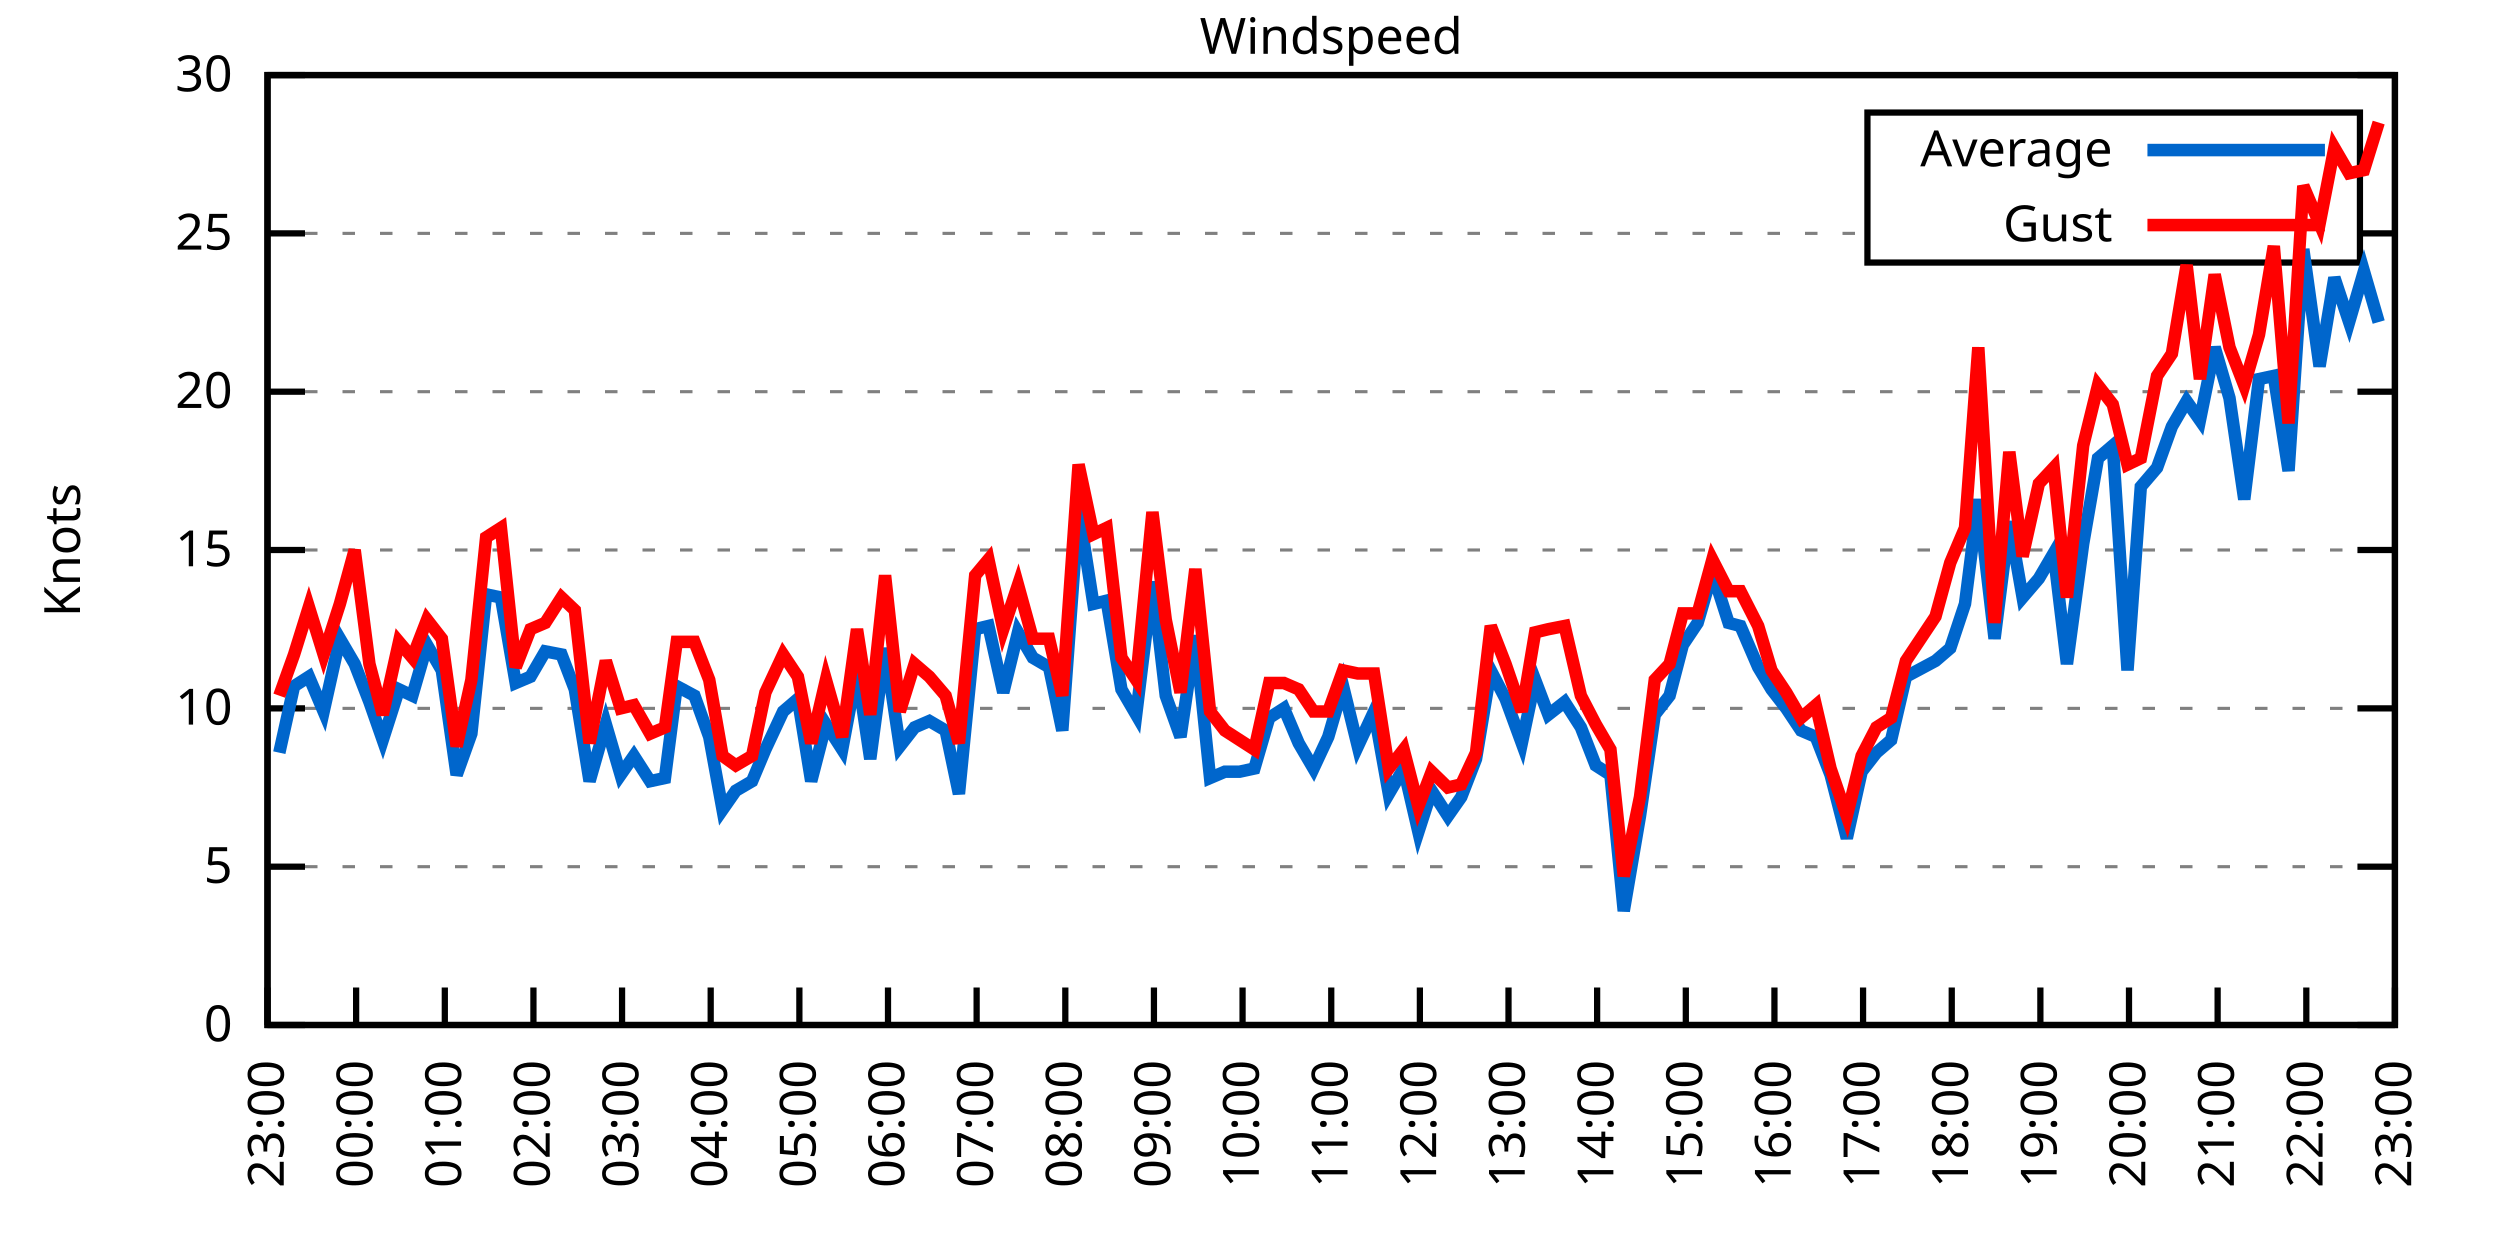
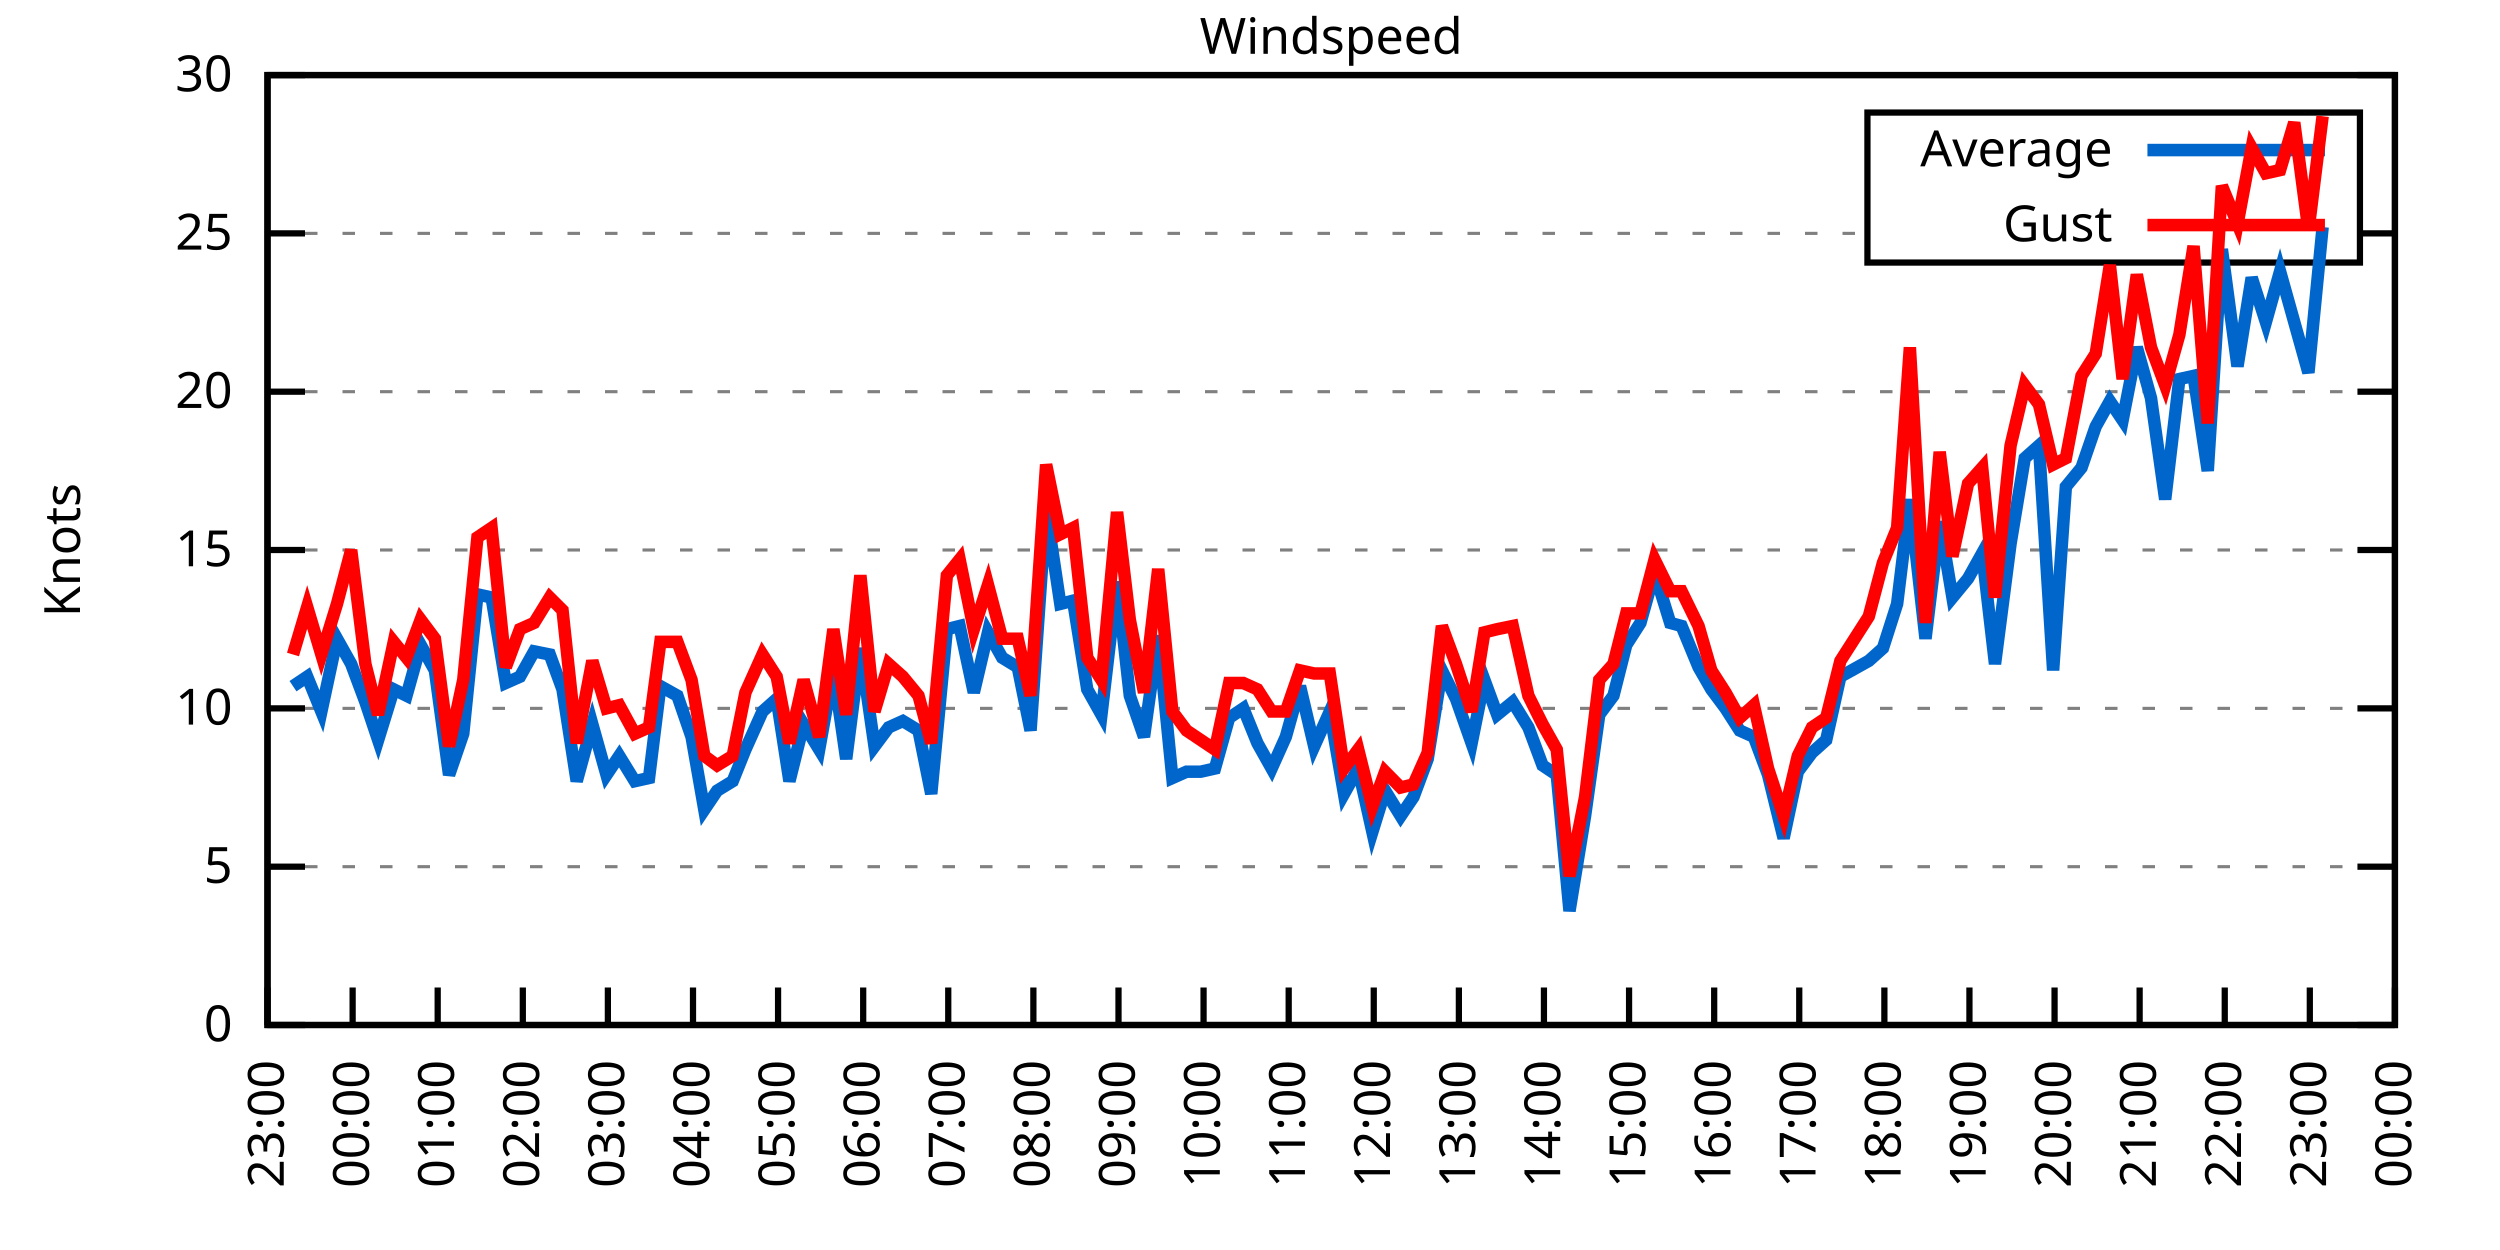
<svg xmlns="http://www.w3.org/2000/svg" xmlns:xlink="http://www.w3.org/1999/xlink" width="400" height="200" viewBox="0 0 400 200">
  <g id="gnuplot_canvas">
    <rect x="0" y="0" width="400" height="200" fill="none" />
    <defs>
      <circle id="gpDot" r="0.5" stroke-width="0.5" stroke="currentColor" />
      <path id="gpPt0" stroke-width="0.333" stroke="currentColor" d="M-1,0 h2 M0,-1 v2" />
      <path id="gpPt1" stroke-width="0.333" stroke="currentColor" d="M-1,-1 L1,1 M1,-1 L-1,1" />
      <path id="gpPt2" stroke-width="0.333" stroke="currentColor" d="M-1,0 L1,0 M0,-1 L0,1 M-1,-1 L1,1 M-1,1 L1,-1" />
      <rect id="gpPt3" stroke-width="0.333" stroke="currentColor" x="-1" y="-1" width="2" height="2" />
      <rect id="gpPt4" stroke-width="0.333" stroke="currentColor" fill="currentColor" x="-1" y="-1" width="2" height="2" />
      <circle id="gpPt5" stroke-width="0.333" stroke="currentColor" cx="0" cy="0" r="1" />
      <use xlink:href="#gpPt5" id="gpPt6" fill="currentColor" stroke="none" />
      <path id="gpPt7" stroke-width="0.333" stroke="currentColor" d="M0,-1.33 L-1.33,0.67 L1.33,0.67 z" />
      <use xlink:href="#gpPt7" id="gpPt8" fill="currentColor" stroke="none" />
      <use xlink:href="#gpPt7" id="gpPt9" stroke="currentColor" transform="rotate(180)" />
      <use xlink:href="#gpPt9" id="gpPt10" fill="currentColor" stroke="none" />
      <use xlink:href="#gpPt3" id="gpPt11" stroke="currentColor" transform="rotate(45)" />
      <use xlink:href="#gpPt11" id="gpPt12" fill="currentColor" stroke="none" />
      <path id="gpPt13" stroke-width="0.333" stroke="currentColor" d="M0,1.330 L1.265,0.411 L0.782,-1.067 L-0.782,-1.076 L-1.265,0.411 z" />
      <use xlink:href="#gpPt13" id="gpPt14" fill="currentColor" stroke="none" />
      <filter id="textbox" filterUnits="objectBoundingBox" x="0" y="0" height="1" width="1">
        <feFlood flood-color="white" flood-opacity="1" result="bgnd" />
        <feComposite in="SourceGraphic" in2="bgnd" operator="atop" />
      </filter>
      <filter id="greybox" filterUnits="objectBoundingBox" x="0" y="0" height="1" width="1">
        <feFlood flood-color="lightgrey" flood-opacity="1" result="grey" />
        <feComposite in="SourceGraphic" in2="grey" operator="atop" />
      </filter>
    </defs>
    <g fill="none" color="white" stroke="currentColor" stroke-width="1.00" stroke-linecap="butt" stroke-linejoin="miter">
</g>
    <g fill="none" color="black" stroke="currentColor" stroke-width="1.00" stroke-linecap="butt" stroke-linejoin="miter">
      <g stroke="none" shape-rendering="crispEdges">
        <polygon fill="rgb(255, 255, 255)" points="42.80,164.00 383.18,164.00 383.18,12.02 42.80,12.02 " />
      </g>
    </g>
    <g fill="none" color="black" stroke="currentColor" stroke-width="1.00" stroke-linecap="butt" stroke-linejoin="miter">
</g>
    <g fill="none" color="black" stroke="black" stroke-width="0.50" stroke-linecap="butt" stroke-linejoin="miter">
</g>
    <g fill="none" color="gray" stroke="currentColor" stroke-width="0.50" stroke-linecap="butt" stroke-linejoin="miter">
      <path stroke="gray" stroke-dasharray="2,4" class="gridline" d="M42.80,164.00 L383.19,164.00  " />
    </g>
    <g fill="none" color="gray" stroke="gray" stroke-width="1.00" stroke-linecap="butt" stroke-linejoin="miter">
</g>
    <g fill="none" color="black" stroke="currentColor" stroke-width="1.00" stroke-linecap="butt" stroke-linejoin="miter">
      <path stroke="black" d="M42.80,164.00 L48.80,164.00 M383.19,164.00 L377.19,164.00  " />
      <g transform="translate(37.20,166.60)" stroke="none" fill="black" font-family="Sans" font-size="8.00" text-anchor="end">
        <text>
          <tspan font-family="Sans"> 0</tspan>
        </text>
      </g>
    </g>
    <g fill="none" color="black" stroke="currentColor" stroke-width="1.00" stroke-linecap="butt" stroke-linejoin="miter">
</g>
    <g fill="none" color="black" stroke="black" stroke-width="0.50" stroke-linecap="butt" stroke-linejoin="miter">
</g>
    <g fill="none" color="gray" stroke="currentColor" stroke-width="0.50" stroke-linecap="butt" stroke-linejoin="miter">
      <path stroke="gray" stroke-dasharray="2,4" class="gridline" d="M42.80,138.67 L383.19,138.67  " />
    </g>
    <g fill="none" color="gray" stroke="gray" stroke-width="1.00" stroke-linecap="butt" stroke-linejoin="miter">
</g>
    <g fill="none" color="black" stroke="currentColor" stroke-width="1.00" stroke-linecap="butt" stroke-linejoin="miter">
      <path stroke="black" d="M42.80,138.67 L48.80,138.67 M383.19,138.67 L377.19,138.67  " />
      <g transform="translate(37.20,141.27)" stroke="none" fill="black" font-family="Sans" font-size="8.00" text-anchor="end">
        <text>
          <tspan font-family="Sans"> 5</tspan>
        </text>
      </g>
    </g>
    <g fill="none" color="black" stroke="currentColor" stroke-width="1.00" stroke-linecap="butt" stroke-linejoin="miter">
</g>
    <g fill="none" color="black" stroke="black" stroke-width="0.50" stroke-linecap="butt" stroke-linejoin="miter">
</g>
    <g fill="none" color="gray" stroke="currentColor" stroke-width="0.50" stroke-linecap="butt" stroke-linejoin="miter">
      <path stroke="gray" stroke-dasharray="2,4" class="gridline" d="M42.80,113.34 L383.19,113.34  " />
    </g>
    <g fill="none" color="gray" stroke="gray" stroke-width="1.00" stroke-linecap="butt" stroke-linejoin="miter">
</g>
    <g fill="none" color="black" stroke="currentColor" stroke-width="1.00" stroke-linecap="butt" stroke-linejoin="miter">
      <path stroke="black" d="M42.80,113.34 L48.80,113.34 M383.19,113.34 L377.19,113.34  " />
      <g transform="translate(37.20,115.94)" stroke="none" fill="black" font-family="Sans" font-size="8.00" text-anchor="end">
        <text>
          <tspan font-family="Sans"> 10</tspan>
        </text>
      </g>
    </g>
    <g fill="none" color="black" stroke="currentColor" stroke-width="1.00" stroke-linecap="butt" stroke-linejoin="miter">
</g>
    <g fill="none" color="black" stroke="black" stroke-width="0.50" stroke-linecap="butt" stroke-linejoin="miter">
</g>
    <g fill="none" color="gray" stroke="currentColor" stroke-width="0.50" stroke-linecap="butt" stroke-linejoin="miter">
      <path stroke="gray" stroke-dasharray="2,4" class="gridline" d="M42.80,88.00 L383.19,88.00  " />
    </g>
    <g fill="none" color="gray" stroke="gray" stroke-width="1.00" stroke-linecap="butt" stroke-linejoin="miter">
</g>
    <g fill="none" color="black" stroke="currentColor" stroke-width="1.00" stroke-linecap="butt" stroke-linejoin="miter">
      <path stroke="black" d="M42.80,88.00 L48.80,88.00 M383.19,88.00 L377.19,88.00  " />
      <g transform="translate(37.20,90.60)" stroke="none" fill="black" font-family="Sans" font-size="8.00" text-anchor="end">
        <text>
          <tspan font-family="Sans"> 15</tspan>
        </text>
      </g>
    </g>
    <g fill="none" color="black" stroke="currentColor" stroke-width="1.00" stroke-linecap="butt" stroke-linejoin="miter">
</g>
    <g fill="none" color="black" stroke="black" stroke-width="0.50" stroke-linecap="butt" stroke-linejoin="miter">
</g>
    <g fill="none" color="gray" stroke="currentColor" stroke-width="0.50" stroke-linecap="butt" stroke-linejoin="miter">
      <path stroke="gray" stroke-dasharray="2,4" class="gridline" d="M42.80,62.67 L383.19,62.67  " />
    </g>
    <g fill="none" color="gray" stroke="gray" stroke-width="1.00" stroke-linecap="butt" stroke-linejoin="miter">
</g>
    <g fill="none" color="black" stroke="currentColor" stroke-width="1.00" stroke-linecap="butt" stroke-linejoin="miter">
      <path stroke="black" d="M42.80,62.67 L48.80,62.67 M383.19,62.67 L377.19,62.67  " />
      <g transform="translate(37.20,65.27)" stroke="none" fill="black" font-family="Sans" font-size="8.00" text-anchor="end">
        <text>
          <tspan font-family="Sans"> 20</tspan>
        </text>
      </g>
    </g>
    <g fill="none" color="black" stroke="currentColor" stroke-width="1.00" stroke-linecap="butt" stroke-linejoin="miter">
</g>
    <g fill="none" color="black" stroke="black" stroke-width="0.50" stroke-linecap="butt" stroke-linejoin="miter">
</g>
    <g fill="none" color="gray" stroke="currentColor" stroke-width="0.50" stroke-linecap="butt" stroke-linejoin="miter">
      <path stroke="gray" stroke-dasharray="2,4" class="gridline" d="M42.80,37.34 L298.79,37.34 M377.59,37.34 L383.19,37.34  " />
    </g>
    <g fill="none" color="gray" stroke="gray" stroke-width="1.00" stroke-linecap="butt" stroke-linejoin="miter">
</g>
    <g fill="none" color="black" stroke="currentColor" stroke-width="1.00" stroke-linecap="butt" stroke-linejoin="miter">
      <path stroke="black" d="M42.80,37.34 L48.80,37.34 M383.19,37.34 L377.19,37.34  " />
      <g transform="translate(37.20,39.94)" stroke="none" fill="black" font-family="Sans" font-size="8.00" text-anchor="end">
        <text>
          <tspan font-family="Sans"> 25</tspan>
        </text>
      </g>
    </g>
    <g fill="none" color="black" stroke="currentColor" stroke-width="1.00" stroke-linecap="butt" stroke-linejoin="miter">
</g>
    <g fill="none" color="black" stroke="black" stroke-width="0.50" stroke-linecap="butt" stroke-linejoin="miter">
</g>
    <g fill="none" color="gray" stroke="currentColor" stroke-width="0.50" stroke-linecap="butt" stroke-linejoin="miter">
      <path stroke="gray" stroke-dasharray="2,4" class="gridline" d="M42.80,12.01 L383.19,12.01  " />
    </g>
    <g fill="none" color="gray" stroke="gray" stroke-width="1.00" stroke-linecap="butt" stroke-linejoin="miter">
</g>
    <g fill="none" color="black" stroke="currentColor" stroke-width="1.00" stroke-linecap="butt" stroke-linejoin="miter">
      <path stroke="black" d="M42.80,12.01 L48.80,12.01 M383.19,12.01 L377.19,12.01  " />
      <g transform="translate(37.20,14.61)" stroke="none" fill="black" font-family="Sans" font-size="8.00" text-anchor="end">
        <text>
          <tspan font-family="Sans"> 30</tspan>
        </text>
      </g>
    </g>
    <g fill="none" color="black" stroke="currentColor" stroke-width="1.00" stroke-linecap="butt" stroke-linejoin="miter">
      <path stroke="black" d="M42.80,164.00 L42.80,158.00  " />
      <g transform="translate(45.40,169.60) rotate(270.00)" stroke="none" fill="black" font-family="Sans" font-size="8.00" text-anchor="end">
        <text>
          <tspan font-family="Sans">23:00</tspan>
        </text>
      </g>
    </g>
    <g fill="none" color="black" stroke="currentColor" stroke-width="1.00" stroke-linecap="butt" stroke-linejoin="miter">
-       <path stroke="black" d="M56.98,164.00 L56.98,158.00  " />
-       <g transform="translate(59.58,169.60) rotate(270.00)" stroke="none" fill="black" font-family="Sans" font-size="8.00" text-anchor="end">
+       <path stroke="black" d="M56.42,164.00 L56.42,158.00  " />
+       <g transform="translate(59.02,169.60) rotate(270.00)" stroke="none" fill="black" font-family="Sans" font-size="8.00" text-anchor="end">
        <text>
          <tspan font-family="Sans">00:00</tspan>
        </text>
      </g>
    </g>
    <g fill="none" color="black" stroke="currentColor" stroke-width="1.00" stroke-linecap="butt" stroke-linejoin="miter">
-       <path stroke="black" d="M71.17,164.00 L71.17,158.00  " />
-       <g transform="translate(73.77,169.60) rotate(270.00)" stroke="none" fill="black" font-family="Sans" font-size="8.00" text-anchor="end">
+       <path stroke="black" d="M70.03,164.00 L70.03,158.00  " />
+       <g transform="translate(72.63,169.60) rotate(270.00)" stroke="none" fill="black" font-family="Sans" font-size="8.00" text-anchor="end">
        <text>
          <tspan font-family="Sans">01:00</tspan>
        </text>
      </g>
    </g>
    <g fill="none" color="black" stroke="currentColor" stroke-width="1.00" stroke-linecap="butt" stroke-linejoin="miter">
-       <path stroke="black" d="M85.35,164.00 L85.35,158.00  " />
-       <g transform="translate(87.95,169.60) rotate(270.00)" stroke="none" fill="black" font-family="Sans" font-size="8.00" text-anchor="end">
+       <path stroke="black" d="M83.65,164.00 L83.65,158.00  " />
+       <g transform="translate(86.25,169.60) rotate(270.00)" stroke="none" fill="black" font-family="Sans" font-size="8.00" text-anchor="end">
        <text>
          <tspan font-family="Sans">02:00</tspan>
        </text>
      </g>
    </g>
    <g fill="none" color="black" stroke="currentColor" stroke-width="1.00" stroke-linecap="butt" stroke-linejoin="miter">
-       <path stroke="black" d="M99.53,164.00 L99.53,158.00  " />
-       <g transform="translate(102.13,169.60) rotate(270.00)" stroke="none" fill="black" font-family="Sans" font-size="8.00" text-anchor="end">
+       <path stroke="black" d="M97.26,164.00 L97.26,158.00  " />
+       <g transform="translate(99.86,169.60) rotate(270.00)" stroke="none" fill="black" font-family="Sans" font-size="8.00" text-anchor="end">
        <text>
          <tspan font-family="Sans">03:00</tspan>
        </text>
      </g>
    </g>
    <g fill="none" color="black" stroke="currentColor" stroke-width="1.00" stroke-linecap="butt" stroke-linejoin="miter">
-       <path stroke="black" d="M113.71,164.00 L113.71,158.00  " />
-       <g transform="translate(116.31,169.60) rotate(270.00)" stroke="none" fill="black" font-family="Sans" font-size="8.00" text-anchor="end">
+       <path stroke="black" d="M110.88,164.00 L110.88,158.00  " />
+       <g transform="translate(113.48,169.60) rotate(270.00)" stroke="none" fill="black" font-family="Sans" font-size="8.00" text-anchor="end">
        <text>
          <tspan font-family="Sans">04:00</tspan>
        </text>
      </g>
    </g>
    <g fill="none" color="black" stroke="currentColor" stroke-width="1.00" stroke-linecap="butt" stroke-linejoin="miter">
-       <path stroke="black" d="M127.90,164.00 L127.90,158.00  " />
-       <g transform="translate(130.50,169.60) rotate(270.00)" stroke="none" fill="black" font-family="Sans" font-size="8.00" text-anchor="end">
+       <path stroke="black" d="M124.49,164.00 L124.49,158.00  " />
+       <g transform="translate(127.09,169.60) rotate(270.00)" stroke="none" fill="black" font-family="Sans" font-size="8.00" text-anchor="end">
        <text>
          <tspan font-family="Sans">05:00</tspan>
        </text>
      </g>
    </g>
    <g fill="none" color="black" stroke="currentColor" stroke-width="1.00" stroke-linecap="butt" stroke-linejoin="miter">
-       <path stroke="black" d="M142.08,164.00 L142.08,158.00  " />
-       <g transform="translate(144.68,169.60) rotate(270.00)" stroke="none" fill="black" font-family="Sans" font-size="8.00" text-anchor="end">
+       <path stroke="black" d="M138.11,164.00 L138.11,158.00  " />
+       <g transform="translate(140.71,169.60) rotate(270.00)" stroke="none" fill="black" font-family="Sans" font-size="8.00" text-anchor="end">
        <text>
          <tspan font-family="Sans">06:00</tspan>
        </text>
      </g>
    </g>
    <g fill="none" color="black" stroke="currentColor" stroke-width="1.00" stroke-linecap="butt" stroke-linejoin="miter">
-       <path stroke="black" d="M156.26,164.00 L156.26,158.00  " />
-       <g transform="translate(158.86,169.60) rotate(270.00)" stroke="none" fill="black" font-family="Sans" font-size="8.00" text-anchor="end">
+       <path stroke="black" d="M151.72,164.00 L151.72,158.00  " />
+       <g transform="translate(154.32,169.60) rotate(270.00)" stroke="none" fill="black" font-family="Sans" font-size="8.00" text-anchor="end">
        <text>
          <tspan font-family="Sans">07:00</tspan>
        </text>
      </g>
    </g>
    <g fill="none" color="black" stroke="currentColor" stroke-width="1.00" stroke-linecap="butt" stroke-linejoin="miter">
-       <path stroke="black" d="M170.45,164.00 L170.45,158.00  " />
-       <g transform="translate(173.05,169.60) rotate(270.00)" stroke="none" fill="black" font-family="Sans" font-size="8.00" text-anchor="end">
+       <path stroke="black" d="M165.34,164.00 L165.34,158.00  " />
+       <g transform="translate(167.94,169.60) rotate(270.00)" stroke="none" fill="black" font-family="Sans" font-size="8.00" text-anchor="end">
        <text>
          <tspan font-family="Sans">08:00</tspan>
        </text>
      </g>
    </g>
    <g fill="none" color="black" stroke="currentColor" stroke-width="1.00" stroke-linecap="butt" stroke-linejoin="miter">
-       <path stroke="black" d="M184.63,164.00 L184.63,158.00  " />
-       <g transform="translate(187.23,169.60) rotate(270.00)" stroke="none" fill="black" font-family="Sans" font-size="8.00" text-anchor="end">
+       <path stroke="black" d="M178.96,164.00 L178.96,158.00  " />
+       <g transform="translate(181.56,169.60) rotate(270.00)" stroke="none" fill="black" font-family="Sans" font-size="8.00" text-anchor="end">
        <text>
          <tspan font-family="Sans">09:00</tspan>
        </text>
      </g>
    </g>
    <g fill="none" color="black" stroke="currentColor" stroke-width="1.00" stroke-linecap="butt" stroke-linejoin="miter">
-       <path stroke="black" d="M198.81,164.00 L198.81,158.00  " />
-       <g transform="translate(201.41,169.60) rotate(270.00)" stroke="none" fill="black" font-family="Sans" font-size="8.00" text-anchor="end">
+       <path stroke="black" d="M192.57,164.00 L192.57,158.00  " />
+       <g transform="translate(195.17,169.60) rotate(270.00)" stroke="none" fill="black" font-family="Sans" font-size="8.00" text-anchor="end">
        <text>
          <tspan font-family="Sans">10:00</tspan>
        </text>
      </g>
    </g>
    <g fill="none" color="black" stroke="currentColor" stroke-width="1.00" stroke-linecap="butt" stroke-linejoin="miter">
-       <path stroke="black" d="M213.00,164.00 L213.00,158.00  " />
-       <g transform="translate(215.60,169.60) rotate(270.00)" stroke="none" fill="black" font-family="Sans" font-size="8.00" text-anchor="end">
+       <path stroke="black" d="M206.19,164.00 L206.19,158.00  " />
+       <g transform="translate(208.79,169.60) rotate(270.00)" stroke="none" fill="black" font-family="Sans" font-size="8.00" text-anchor="end">
        <text>
          <tspan font-family="Sans">11:00</tspan>
        </text>
      </g>
    </g>
    <g fill="none" color="black" stroke="currentColor" stroke-width="1.00" stroke-linecap="butt" stroke-linejoin="miter">
-       <path stroke="black" d="M227.18,164.00 L227.18,158.00  " />
-       <g transform="translate(229.78,169.60) rotate(270.00)" stroke="none" fill="black" font-family="Sans" font-size="8.00" text-anchor="end">
+       <path stroke="black" d="M219.80,164.00 L219.80,158.00  " />
+       <g transform="translate(222.40,169.60) rotate(270.00)" stroke="none" fill="black" font-family="Sans" font-size="8.00" text-anchor="end">
        <text>
          <tspan font-family="Sans">12:00</tspan>
        </text>
      </g>
    </g>
    <g fill="none" color="black" stroke="currentColor" stroke-width="1.00" stroke-linecap="butt" stroke-linejoin="miter">
-       <path stroke="black" d="M241.36,164.00 L241.36,158.00  " />
-       <g transform="translate(243.96,169.60) rotate(270.00)" stroke="none" fill="black" font-family="Sans" font-size="8.00" text-anchor="end">
+       <path stroke="black" d="M233.42,164.00 L233.42,158.00  " />
+       <g transform="translate(236.02,169.60) rotate(270.00)" stroke="none" fill="black" font-family="Sans" font-size="8.00" text-anchor="end">
        <text>
          <tspan font-family="Sans">13:00</tspan>
        </text>
      </g>
    </g>
    <g fill="none" color="black" stroke="currentColor" stroke-width="1.00" stroke-linecap="butt" stroke-linejoin="miter">
-       <path stroke="black" d="M255.54,164.00 L255.54,158.00  " />
-       <g transform="translate(258.14,169.60) rotate(270.00)" stroke="none" fill="black" font-family="Sans" font-size="8.00" text-anchor="end">
+       <path stroke="black" d="M247.03,164.00 L247.03,158.00  " />
+       <g transform="translate(249.63,169.60) rotate(270.00)" stroke="none" fill="black" font-family="Sans" font-size="8.00" text-anchor="end">
        <text>
          <tspan font-family="Sans">14:00</tspan>
        </text>
      </g>
    </g>
    <g fill="none" color="black" stroke="currentColor" stroke-width="1.00" stroke-linecap="butt" stroke-linejoin="miter">
-       <path stroke="black" d="M269.73,164.00 L269.73,158.00  " />
-       <g transform="translate(272.33,169.60) rotate(270.00)" stroke="none" fill="black" font-family="Sans" font-size="8.00" text-anchor="end">
+       <path stroke="black" d="M260.65,164.00 L260.65,158.00  " />
+       <g transform="translate(263.25,169.60) rotate(270.00)" stroke="none" fill="black" font-family="Sans" font-size="8.00" text-anchor="end">
        <text>
          <tspan font-family="Sans">15:00</tspan>
        </text>
      </g>
    </g>
    <g fill="none" color="black" stroke="currentColor" stroke-width="1.00" stroke-linecap="butt" stroke-linejoin="miter">
-       <path stroke="black" d="M283.91,164.00 L283.91,158.00  " />
-       <g transform="translate(286.51,169.60) rotate(270.00)" stroke="none" fill="black" font-family="Sans" font-size="8.00" text-anchor="end">
+       <path stroke="black" d="M274.27,164.00 L274.27,158.00  " />
+       <g transform="translate(276.87,169.60) rotate(270.00)" stroke="none" fill="black" font-family="Sans" font-size="8.00" text-anchor="end">
        <text>
          <tspan font-family="Sans">16:00</tspan>
        </text>
      </g>
    </g>
    <g fill="none" color="black" stroke="currentColor" stroke-width="1.00" stroke-linecap="butt" stroke-linejoin="miter">
-       <path stroke="black" d="M298.09,164.00 L298.09,158.00  " />
-       <g transform="translate(300.69,169.60) rotate(270.00)" stroke="none" fill="black" font-family="Sans" font-size="8.00" text-anchor="end">
+       <path stroke="black" d="M287.88,164.00 L287.88,158.00  " />
+       <g transform="translate(290.48,169.60) rotate(270.00)" stroke="none" fill="black" font-family="Sans" font-size="8.00" text-anchor="end">
        <text>
          <tspan font-family="Sans">17:00</tspan>
        </text>
      </g>
    </g>
    <g fill="none" color="black" stroke="currentColor" stroke-width="1.00" stroke-linecap="butt" stroke-linejoin="miter">
-       <path stroke="black" d="M312.28,164.00 L312.28,158.00  " />
-       <g transform="translate(314.88,169.60) rotate(270.00)" stroke="none" fill="black" font-family="Sans" font-size="8.00" text-anchor="end">
+       <path stroke="black" d="M301.50,164.00 L301.50,158.00  " />
+       <g transform="translate(304.10,169.60) rotate(270.00)" stroke="none" fill="black" font-family="Sans" font-size="8.00" text-anchor="end">
        <text>
          <tspan font-family="Sans">18:00</tspan>
        </text>
      </g>
    </g>
    <g fill="none" color="black" stroke="currentColor" stroke-width="1.00" stroke-linecap="butt" stroke-linejoin="miter">
-       <path stroke="black" d="M326.46,164.00 L326.46,158.00  " />
-       <g transform="translate(329.06,169.60) rotate(270.00)" stroke="none" fill="black" font-family="Sans" font-size="8.00" text-anchor="end">
+       <path stroke="black" d="M315.11,164.00 L315.11,158.00  " />
+       <g transform="translate(317.71,169.60) rotate(270.00)" stroke="none" fill="black" font-family="Sans" font-size="8.00" text-anchor="end">
        <text>
          <tspan font-family="Sans">19:00</tspan>
        </text>
      </g>
    </g>
    <g fill="none" color="black" stroke="currentColor" stroke-width="1.00" stroke-linecap="butt" stroke-linejoin="miter">
-       <path stroke="black" d="M340.64,164.00 L340.64,158.00  " />
-       <g transform="translate(343.24,169.60) rotate(270.00)" stroke="none" fill="black" font-family="Sans" font-size="8.00" text-anchor="end">
+       <path stroke="black" d="M328.73,164.00 L328.73,158.00  " />
+       <g transform="translate(331.33,169.60) rotate(270.00)" stroke="none" fill="black" font-family="Sans" font-size="8.00" text-anchor="end">
        <text>
          <tspan font-family="Sans">20:00</tspan>
        </text>
      </g>
    </g>
    <g fill="none" color="black" stroke="currentColor" stroke-width="1.00" stroke-linecap="butt" stroke-linejoin="miter">
-       <path stroke="black" d="M354.82,164.00 L354.82,158.00  " />
-       <g transform="translate(357.42,169.60) rotate(270.00)" stroke="none" fill="black" font-family="Sans" font-size="8.00" text-anchor="end">
+       <path stroke="black" d="M342.34,164.00 L342.34,158.00  " />
+       <g transform="translate(344.94,169.60) rotate(270.00)" stroke="none" fill="black" font-family="Sans" font-size="8.00" text-anchor="end">
        <text>
          <tspan font-family="Sans">21:00</tspan>
        </text>
      </g>
    </g>
    <g fill="none" color="black" stroke="currentColor" stroke-width="1.00" stroke-linecap="butt" stroke-linejoin="miter">
-       <path stroke="black" d="M369.01,164.00 L369.01,158.00  " />
-       <g transform="translate(371.61,169.60) rotate(270.00)" stroke="none" fill="black" font-family="Sans" font-size="8.00" text-anchor="end">
+       <path stroke="black" d="M355.96,164.00 L355.96,158.00  " />
+       <g transform="translate(358.56,169.60) rotate(270.00)" stroke="none" fill="black" font-family="Sans" font-size="8.00" text-anchor="end">
        <text>
          <tspan font-family="Sans">22:00</tspan>
+         </text>
+       </g>
+     </g>
+     <g fill="none" color="black" stroke="currentColor" stroke-width="1.00" stroke-linecap="butt" stroke-linejoin="miter">
+       <path stroke="black" d="M369.57,164.00 L369.57,158.00  " />
+       <g transform="translate(372.17,169.60) rotate(270.00)" stroke="none" fill="black" font-family="Sans" font-size="8.00" text-anchor="end">
+         <text>
+           <tspan font-family="Sans">23:00</tspan>
        </text>
      </g>
    </g>
    <g fill="none" color="black" stroke="currentColor" stroke-width="1.00" stroke-linecap="butt" stroke-linejoin="miter">
      <path stroke="black" d="M383.19,164.00 L383.19,158.00  " />
      <g transform="translate(385.79,169.60) rotate(270.00)" stroke="none" fill="black" font-family="Sans" font-size="8.00" text-anchor="end">
        <text>
-           <tspan font-family="Sans">23:00</tspan>
+           <tspan font-family="Sans">00:00</tspan>
        </text>
      </g>
    </g>
    <g fill="none" color="black" stroke="currentColor" stroke-width="1.00" stroke-linecap="butt" stroke-linejoin="miter">
</g>
    <g fill="none" color="black" stroke="currentColor" stroke-width="1.00" stroke-linecap="butt" stroke-linejoin="miter">
      <path stroke="black" d="M42.80,12.01 L42.80,164.00 L383.19,164.00 L383.19,12.01 L42.80,12.01 Z  " />
    </g>
    <g fill="none" color="black" stroke="currentColor" stroke-width="1.00" stroke-linecap="butt" stroke-linejoin="miter">
</g>
    <g fill="none" color="black" stroke="currentColor" stroke-width="1.00" stroke-linecap="butt" stroke-linejoin="miter">
      <path stroke="black" d="M298.79,42.01 L298.79,18.01 L377.59,18.01 L377.59,42.01 L298.79,42.01 Z  " />
    </g>
    <g id="Windspeed_plot_1">
      <g fill="none" color="white" stroke="black" stroke-width="2.00" stroke-linecap="butt" stroke-linejoin="miter">
</g>
      <g fill="none" color="black" stroke="currentColor" stroke-width="2.00" stroke-linecap="butt" stroke-linejoin="miter">
        <g transform="translate(337.99,26.61)" stroke="none" fill="black" font-family="Sans" font-size="8.00" text-anchor="end">
          <text>
            <tspan font-family="Sans">Average</tspan>
          </text>
        </g>
      </g>
      <g fill="none" color="black" stroke="currentColor" stroke-width="2.00" stroke-linecap="butt" stroke-linejoin="miter">
-         <path stroke="rgb(  0, 102, 204)" d="M343.59,24.01 L371.99,24.01 M44.69,120.43 L47.05,109.79 L49.42,108.27 L51.78,113.84 L54.38,102.19 L56.75,106.24   L59.11,112.32 L61.24,118.40 L63.84,110.30 L65.97,111.31 L68.33,103.20 L70.69,107.26 L73.06,123.98 L75.42,117.39   L77.78,95.10 L80.15,95.60 L82.51,109.28 L84.88,108.27 L87.24,104.22 L89.84,104.72 L91.97,110.30 L94.33,124.99   L96.93,115.87 L99.30,123.98 L101.42,120.94 L104.02,124.99 L106.39,124.48 L108.28,109.79 L111.11,111.31 L113.48,117.90   L115.61,129.55 L117.73,126.51 L120.33,124.99 L122.46,119.92 L125.30,113.84 L127.66,111.82 L129.79,124.99 L132.15,115.87   L134.75,119.92 L137.12,107.26 L139.24,121.44 L141.61,103.71 L143.97,119.42 L146.34,116.38 L148.70,115.36 L151.30,116.88   L153.43,127.02 L156.03,100.67 L158.15,100.16 L160.52,110.80 L162.88,101.18 L165.25,105.23 L167.85,106.75 L169.97,116.88   L172.57,81.42 L174.94,96.62 L177.06,96.11 L179.43,110.30 L181.79,114.35 L184.39,93.07 L186.52,111.31 L188.88,117.90   L191.25,101.68 L193.61,124.48 L195.98,123.47 L198.34,123.47 L200.70,122.96 L203.07,114.86 L205.43,113.34 L207.79,118.91   L210.16,122.96 L212.52,117.90 L214.89,109.79 L217.25,119.42 L219.85,113.84 L222.21,127.02 L224.58,122.96 L226.94,133.10   L229.07,126.51 L231.67,130.56 L233.80,127.52 L236.16,121.44 L238.52,107.26 L240.89,111.82 L243.49,118.91 L245.62,108.78   L247.74,114.35 L250.34,112.32 L252.94,116.38 L255.31,122.46 L257.67,123.98 L259.80,145.76 L262.40,130.56 L264.76,114.35   L267.13,111.31 L269.25,103.20 L271.62,99.66 L273.98,91.55 L276.58,99.66 L278.47,100.16 L281.31,106.75 L283.44,110.30   L285.80,113.34 L288.16,116.88 L290.53,117.90 L292.89,123.98 L295.49,134.11 L297.86,123.47 L300.22,120.43 L302.58,118.40   L304.95,108.27 L309.68,105.74 L312.04,103.71 L314.40,96.62 L316.53,79.90 L319.13,102.19 L321.49,83.45 L323.62,95.60   L326.22,92.56 L328.59,88.51 L330.71,106.24 L333.31,86.99 L335.68,73.31 L338.04,71.29 L340.40,107.26 L342.53,77.87   L345.13,74.83 L347.50,68.25 L349.86,64.19 L351.99,67.23 L354.35,55.58 L356.72,63.69 L359.08,79.90 L361.44,60.65   L363.81,60.14 L366.17,75.34 L368.53,39.87 L371.13,58.62 L373.50,44.43 L375.86,51.53 L378.23,43.42 L380.59,51.53    " />
+         <path stroke="rgb(  0, 102, 204)" d="M343.59,24.01 L371.99,24.01 M46.88,109.79 L49.15,108.27 L51.42,113.84 L53.92,102.19 L56.19,106.24 L58.46,112.32   L60.50,118.40 L63.00,110.30 L65.04,111.31 L67.31,103.20 L69.58,107.26 L71.85,123.98 L74.12,117.39 L76.39,95.10   L78.65,95.60 L80.92,109.28 L83.19,108.27 L85.46,104.22 L87.96,104.72 L90.00,110.30 L92.27,124.99 L94.77,115.87   L97.04,123.98 L99.08,120.94 L101.57,124.99 L103.84,124.48 L105.66,109.79 L108.38,111.31 L110.65,117.90 L112.69,129.55   L114.74,126.51 L117.23,124.99 L119.27,119.92 L122.00,113.84 L124.27,111.82 L126.31,124.99 L128.58,115.87 L131.07,119.92   L133.34,107.26 L135.39,121.44 L137.66,103.71 L139.92,119.42 L142.19,116.38 L144.46,115.36 L146.96,116.88 L149.00,127.02   L151.50,100.67 L153.54,100.16 L155.81,110.80 L158.08,101.18 L160.35,105.23 L162.84,106.75 L164.89,116.88 L167.38,81.42   L169.65,96.62 L171.69,96.11 L173.96,110.30 L176.23,114.35 L178.73,93.07 L180.77,111.31 L183.04,117.90 L185.31,101.68   L187.58,124.48 L189.85,123.47 L192.12,123.47 L194.39,122.96 L196.66,114.86 L198.93,113.34 L201.19,118.91 L203.46,122.96   L205.73,117.90 L208.00,109.79 L210.27,119.42 L212.77,113.84 L215.04,127.02 L217.31,122.96 L219.58,133.10 L221.62,126.51   L224.11,130.56 L226.16,127.52 L228.43,121.44 L230.70,107.26 L232.96,111.82 L235.46,118.91 L237.50,108.78 L239.55,114.35   L242.04,112.32 L244.54,116.38 L246.81,122.46 L249.08,123.98 L251.12,145.76 L253.61,130.56 L255.88,114.35 L258.15,111.31   L260.20,103.20 L262.47,99.66 L264.73,91.55 L267.23,99.66 L269.05,100.16 L271.77,106.75 L273.81,110.30 L276.08,113.34   L278.35,116.88 L280.62,117.90 L282.89,123.98 L285.38,134.11 L287.65,123.47 L289.92,120.43 L292.19,118.40 L294.46,108.27   L299.00,105.74 L301.27,103.71 L303.54,96.62 L305.58,79.90 L308.08,102.19 L310.35,83.45 L312.39,95.60 L314.89,92.56   L317.15,88.51 L319.20,106.24 L321.69,86.99 L323.96,73.31 L326.23,71.29 L328.50,107.26 L330.54,77.87 L333.04,74.83   L335.31,68.25 L337.58,64.19 L339.62,67.23 L341.89,55.58 L344.16,63.69 L346.43,79.90 L348.70,60.65 L350.97,60.14   L353.24,75.34 L355.50,39.87 L358.00,58.62 L360.27,44.43 L362.54,51.53 L364.81,43.42 L367.08,51.53 L369.35,59.63   L371.62,36.33  " />
      </g>
    </g>
    <g id="Windspeed_plot_2">
      <g fill="none" color="black" stroke="currentColor" stroke-width="2.00" stroke-linecap="butt" stroke-linejoin="miter">
        <g transform="translate(337.99,38.61)" stroke="none" fill="black" font-family="Sans" font-size="8.00" text-anchor="end">
          <text>
            <tspan font-family="Sans">Gust</tspan>
          </text>
        </g>
      </g>
      <g fill="none" color="black" stroke="currentColor" stroke-width="2.00" stroke-linecap="butt" stroke-linejoin="miter">
-         <path stroke="rgb(255,   0,   0)" d="M343.59,36.01 L371.99,36.01 M44.69,111.31 L47.05,104.72 L49.42,97.12 L51.78,104.72 L54.38,96.62 L56.75,88.00   L59.11,106.24 L61.24,114.35 L63.84,102.70 L65.97,105.23 L68.33,99.15 L70.69,102.19 L73.06,119.42 L75.42,108.78   L77.78,85.98 L80.15,84.46 L82.51,106.75 L84.88,100.67 L87.24,99.66 L89.84,95.60 L91.97,97.63 L94.33,118.91   L96.93,105.74 L99.30,113.34 L101.42,112.83 L104.02,117.39 L106.39,116.38 L108.28,102.70 L111.11,102.70 L113.48,108.78   L115.61,120.94 L117.73,122.46 L120.33,120.94 L122.46,110.80 L125.30,104.72 L127.66,108.27 L129.79,118.91 L132.15,108.78   L134.75,117.90 L137.12,100.67 L139.24,114.35 L141.61,92.06 L143.97,113.84 L146.34,106.24 L148.70,108.27 L151.30,111.31   L153.43,118.91 L156.03,92.06 L158.15,89.52 L160.52,100.67 L162.88,93.58 L165.25,102.19 L167.85,102.19 L169.97,111.31   L172.57,74.33 L174.94,85.47 L177.06,84.46 L179.43,105.23 L181.79,108.78 L184.39,81.93 L186.52,99.15 L188.88,110.80   L191.25,91.04 L193.61,113.84 L195.98,116.88 L198.34,118.40 L200.70,119.92 L203.07,109.28 L205.43,109.28 L207.79,110.30   L210.16,113.84 L212.52,113.84 L214.89,107.26 L217.25,107.76 L219.85,107.76 L222.21,122.96 L224.58,119.92 L226.94,129.04   L229.07,123.47 L231.67,126.00 L233.80,125.50 L236.16,120.43 L238.52,100.16 L240.89,106.24 L243.49,113.84 L245.62,101.18   L247.74,100.67 L250.34,100.16 L252.94,111.31 L255.31,115.87 L257.67,119.92 L259.80,140.19 L262.40,127.52 L264.76,108.78   L267.13,106.24 L269.25,98.14 L271.62,98.14 L273.98,89.52 L276.58,94.59 L278.47,94.59 L281.31,100.16 L283.44,107.26   L285.80,110.80 L288.16,114.86 L290.53,112.83 L292.89,122.96 L295.49,130.56 L297.86,120.94 L300.22,116.38 L302.58,114.86   L304.95,105.74 L309.68,98.64 L312.04,90.03 L314.40,84.46 L316.53,55.58 L319.13,99.66 L321.49,72.30 L323.62,89.02   L326.22,77.37 L328.59,74.83 L330.71,95.60 L333.31,71.29 L335.68,61.66 L338.04,64.70 L340.40,74.33 L342.53,73.31   L345.13,60.14 L347.50,56.59 L349.86,42.41 L351.99,60.65 L354.35,43.93 L356.72,55.58 L359.08,61.66 L361.44,53.55   L363.81,39.37 L366.17,67.74 L368.53,29.74 L371.13,35.82 L373.50,23.66 L375.86,27.72 L378.23,27.21 L380.59,19.61    " />
+         <path stroke="rgb(255,   0,   0)" d="M343.59,36.01 L371.99,36.01 M46.88,104.72 L49.15,97.12 L51.42,104.72 L53.92,96.62 L56.19,88.00 L58.46,106.24   L60.50,114.35 L63.00,102.70 L65.04,105.23 L67.31,99.15 L69.58,102.19 L71.85,119.42 L74.12,108.78 L76.39,85.98   L78.65,84.46 L80.92,106.75 L83.19,100.67 L85.46,99.66 L87.96,95.60 L90.00,97.63 L92.27,118.91 L94.77,105.74   L97.04,113.34 L99.08,112.83 L101.57,117.39 L103.84,116.38 L105.66,102.70 L108.38,102.70 L110.65,108.78 L112.69,120.94   L114.74,122.46 L117.23,120.94 L119.27,110.80 L122.00,104.72 L124.27,108.27 L126.31,118.91 L128.58,108.78 L131.07,117.90   L133.34,100.67 L135.39,114.35 L137.66,92.06 L139.92,113.84 L142.19,106.24 L144.46,108.27 L146.96,111.31 L149.00,118.91   L151.50,92.06 L153.54,89.52 L155.81,100.67 L158.08,93.58 L160.35,102.19 L162.84,102.19 L164.89,111.31 L167.38,74.33   L169.65,85.47 L171.69,84.46 L173.96,105.23 L176.23,108.78 L178.73,81.93 L180.77,99.15 L183.04,110.80 L185.31,91.04   L187.58,113.84 L189.85,116.88 L192.12,118.40 L194.39,119.92 L196.66,109.28 L198.93,109.28 L201.19,110.30 L203.46,113.84   L205.73,113.84 L208.00,107.26 L210.27,107.76 L212.77,107.76 L215.04,122.96 L217.31,119.92 L219.58,129.04 L221.62,123.47   L224.11,126.00 L226.16,125.50 L228.43,120.43 L230.70,100.16 L232.96,106.24 L235.46,113.84 L237.50,101.18 L239.55,100.67   L242.04,100.16 L244.54,111.31 L246.81,115.87 L249.08,119.92 L251.12,140.19 L253.61,127.52 L255.88,108.78 L258.15,106.24   L260.20,98.14 L262.47,98.14 L264.73,89.52 L267.23,94.59 L269.05,94.59 L271.77,100.16 L273.81,107.26 L276.08,110.80   L278.35,114.86 L280.62,112.83 L282.89,122.96 L285.38,130.56 L287.65,120.94 L289.92,116.38 L292.19,114.86 L294.46,105.74   L299.00,98.64 L301.27,90.03 L303.54,84.46 L305.58,55.58 L308.08,99.66 L310.35,72.30 L312.39,89.02 L314.89,77.37   L317.15,74.83 L319.20,95.60 L321.69,71.29 L323.96,61.66 L326.23,64.70 L328.50,74.33 L330.54,73.31 L333.04,60.14   L335.31,56.59 L337.58,42.41 L339.62,60.65 L341.89,43.93 L344.16,55.58 L346.43,61.66 L348.70,53.55 L350.97,39.37   L353.24,67.74 L355.50,29.74 L358.00,35.82 L360.27,23.66 L362.54,27.72 L364.81,27.21 L367.08,19.61 L369.35,36.84   L371.62,18.60  " />
      </g>
    </g>
    <g fill="none" color="black" stroke="currentColor" stroke-width="2.00" stroke-linecap="butt" stroke-linejoin="miter">
</g>
    <g fill="none" color="black" stroke="black" stroke-width="1.00" stroke-linecap="butt" stroke-linejoin="miter">
</g>
    <g fill="none" color="black" stroke="currentColor" stroke-width="1.00" stroke-linecap="butt" stroke-linejoin="miter">
      <path stroke="black" d="M42.80,12.01 L42.80,164.00 L383.19,164.00 L383.19,12.01 L42.80,12.01 Z  " />
      <g transform="translate(12.80,88.01) rotate(270.00)" stroke="none" fill="black" font-family="Sans" font-size="8.00" text-anchor="middle">
        <text>
          <tspan font-family="Sans">Knots</tspan>
        </text>
      </g>
    </g>
    <g fill="none" color="black" stroke="currentColor" stroke-width="1.00" stroke-linecap="butt" stroke-linejoin="miter">
</g>
    <g fill="none" color="black" stroke="currentColor" stroke-width="1.00" stroke-linecap="butt" stroke-linejoin="miter">
      <g transform="translate(212.99,8.61)" stroke="none" fill="black" font-family="Sans" font-size="8.00" text-anchor="middle">
        <text>
          <tspan font-family="Sans">Windspeed</tspan>
        </text>
      </g>
    </g>
    <g fill="none" color="black" stroke="currentColor" stroke-width="1.00" stroke-linecap="butt" stroke-linejoin="miter">
</g>
  </g>
</svg>
